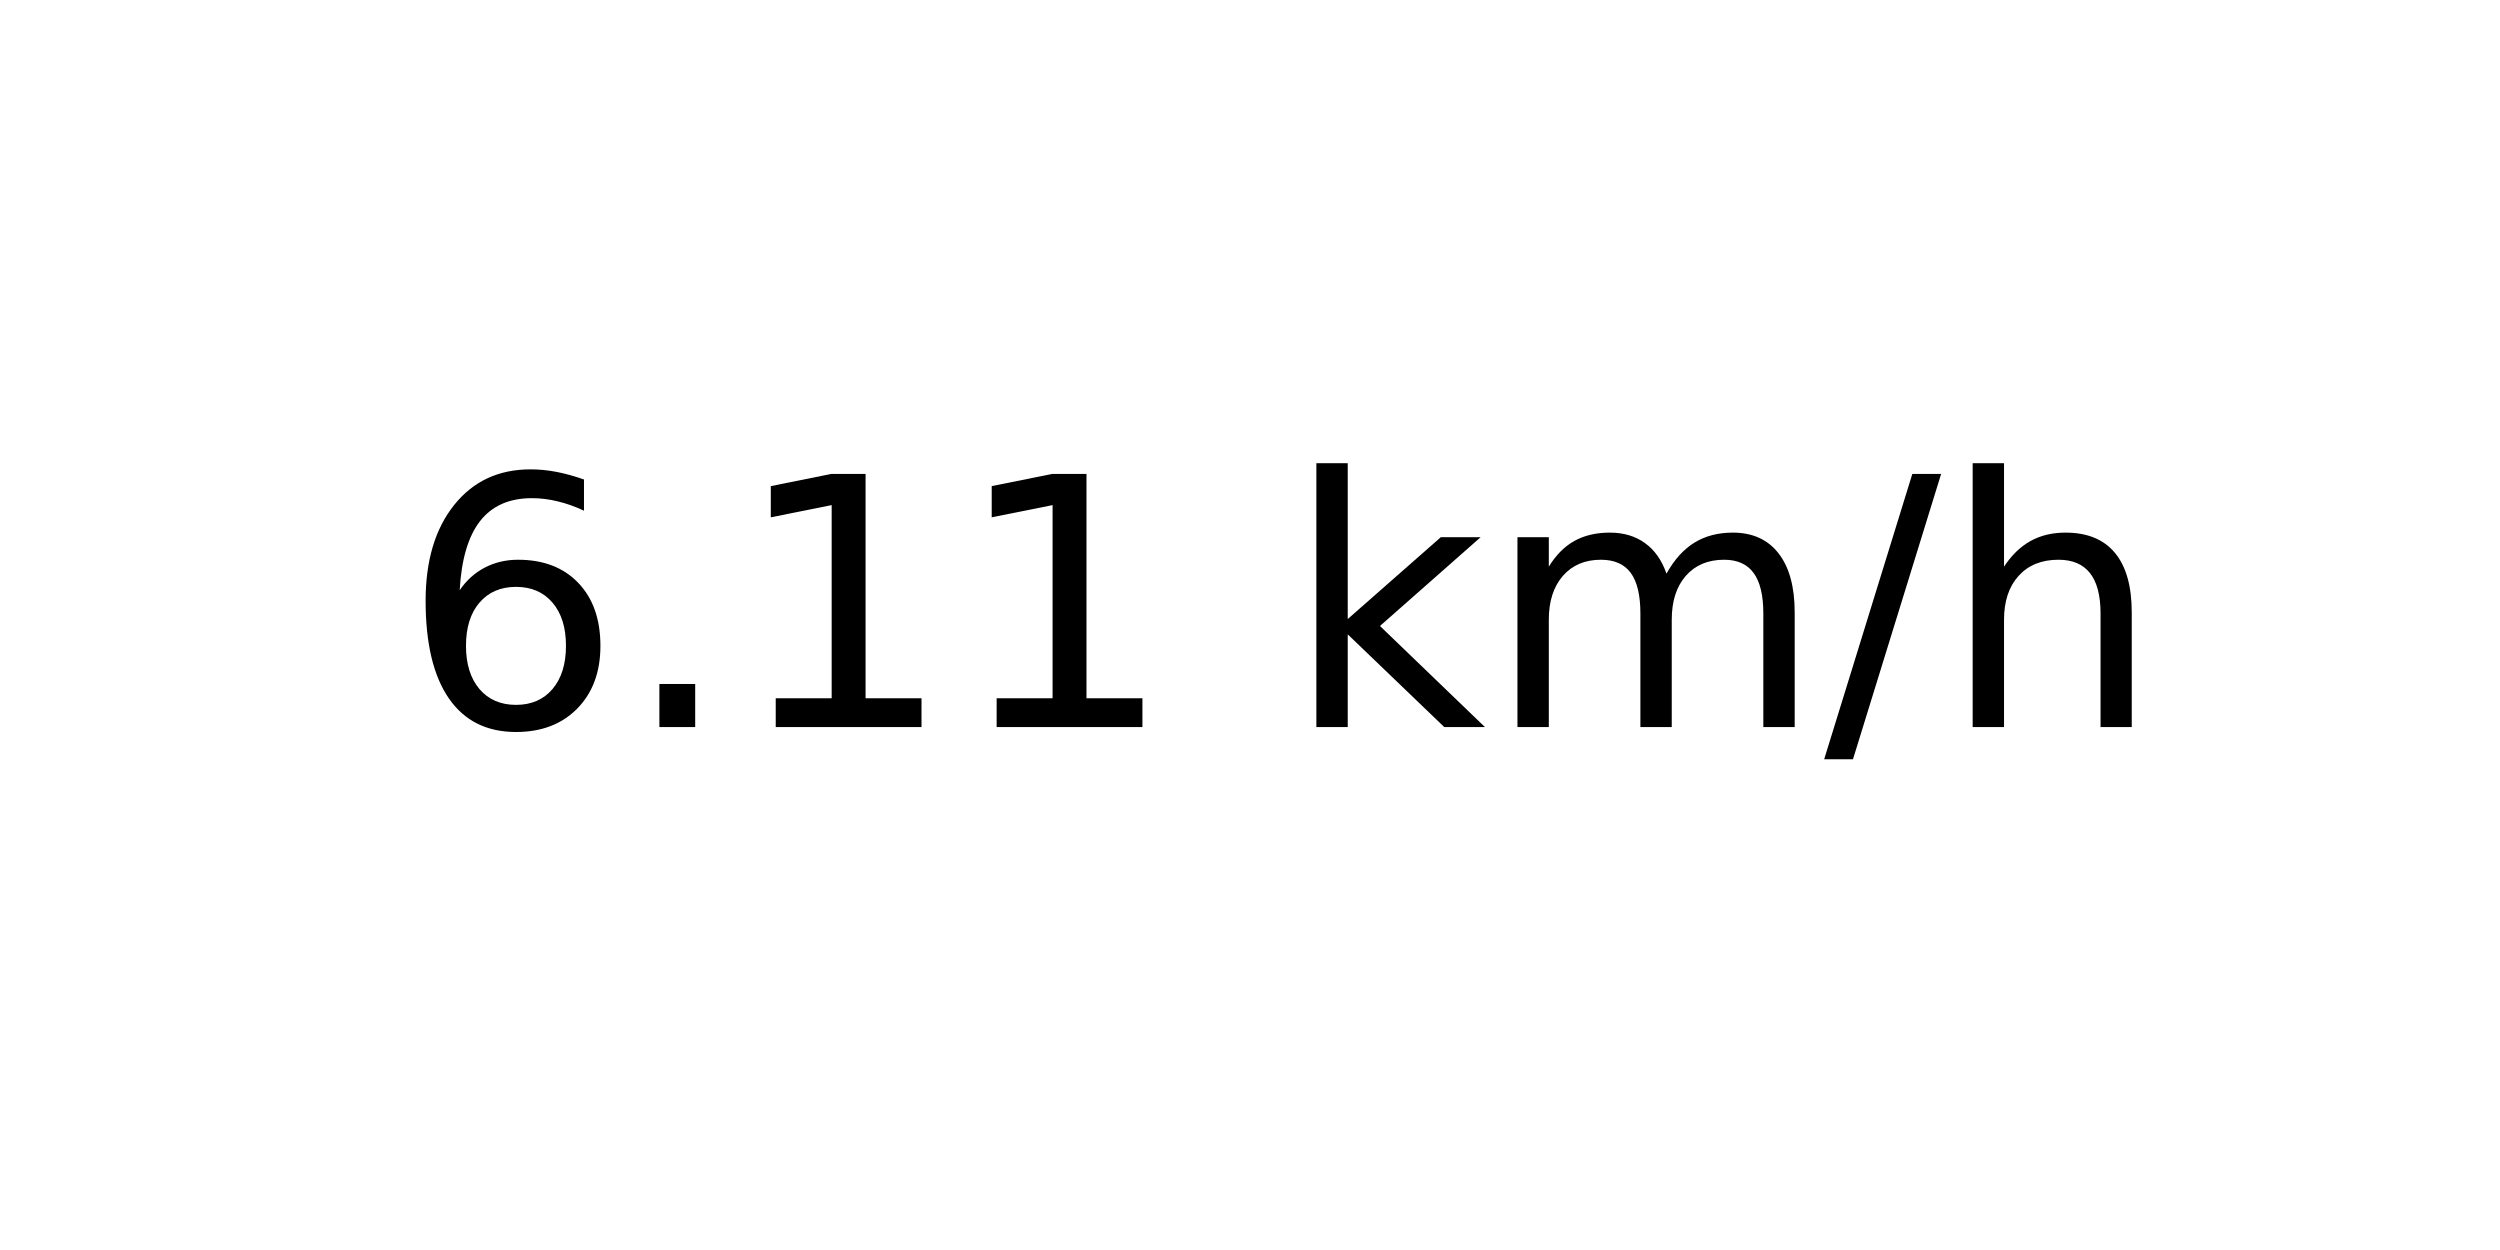
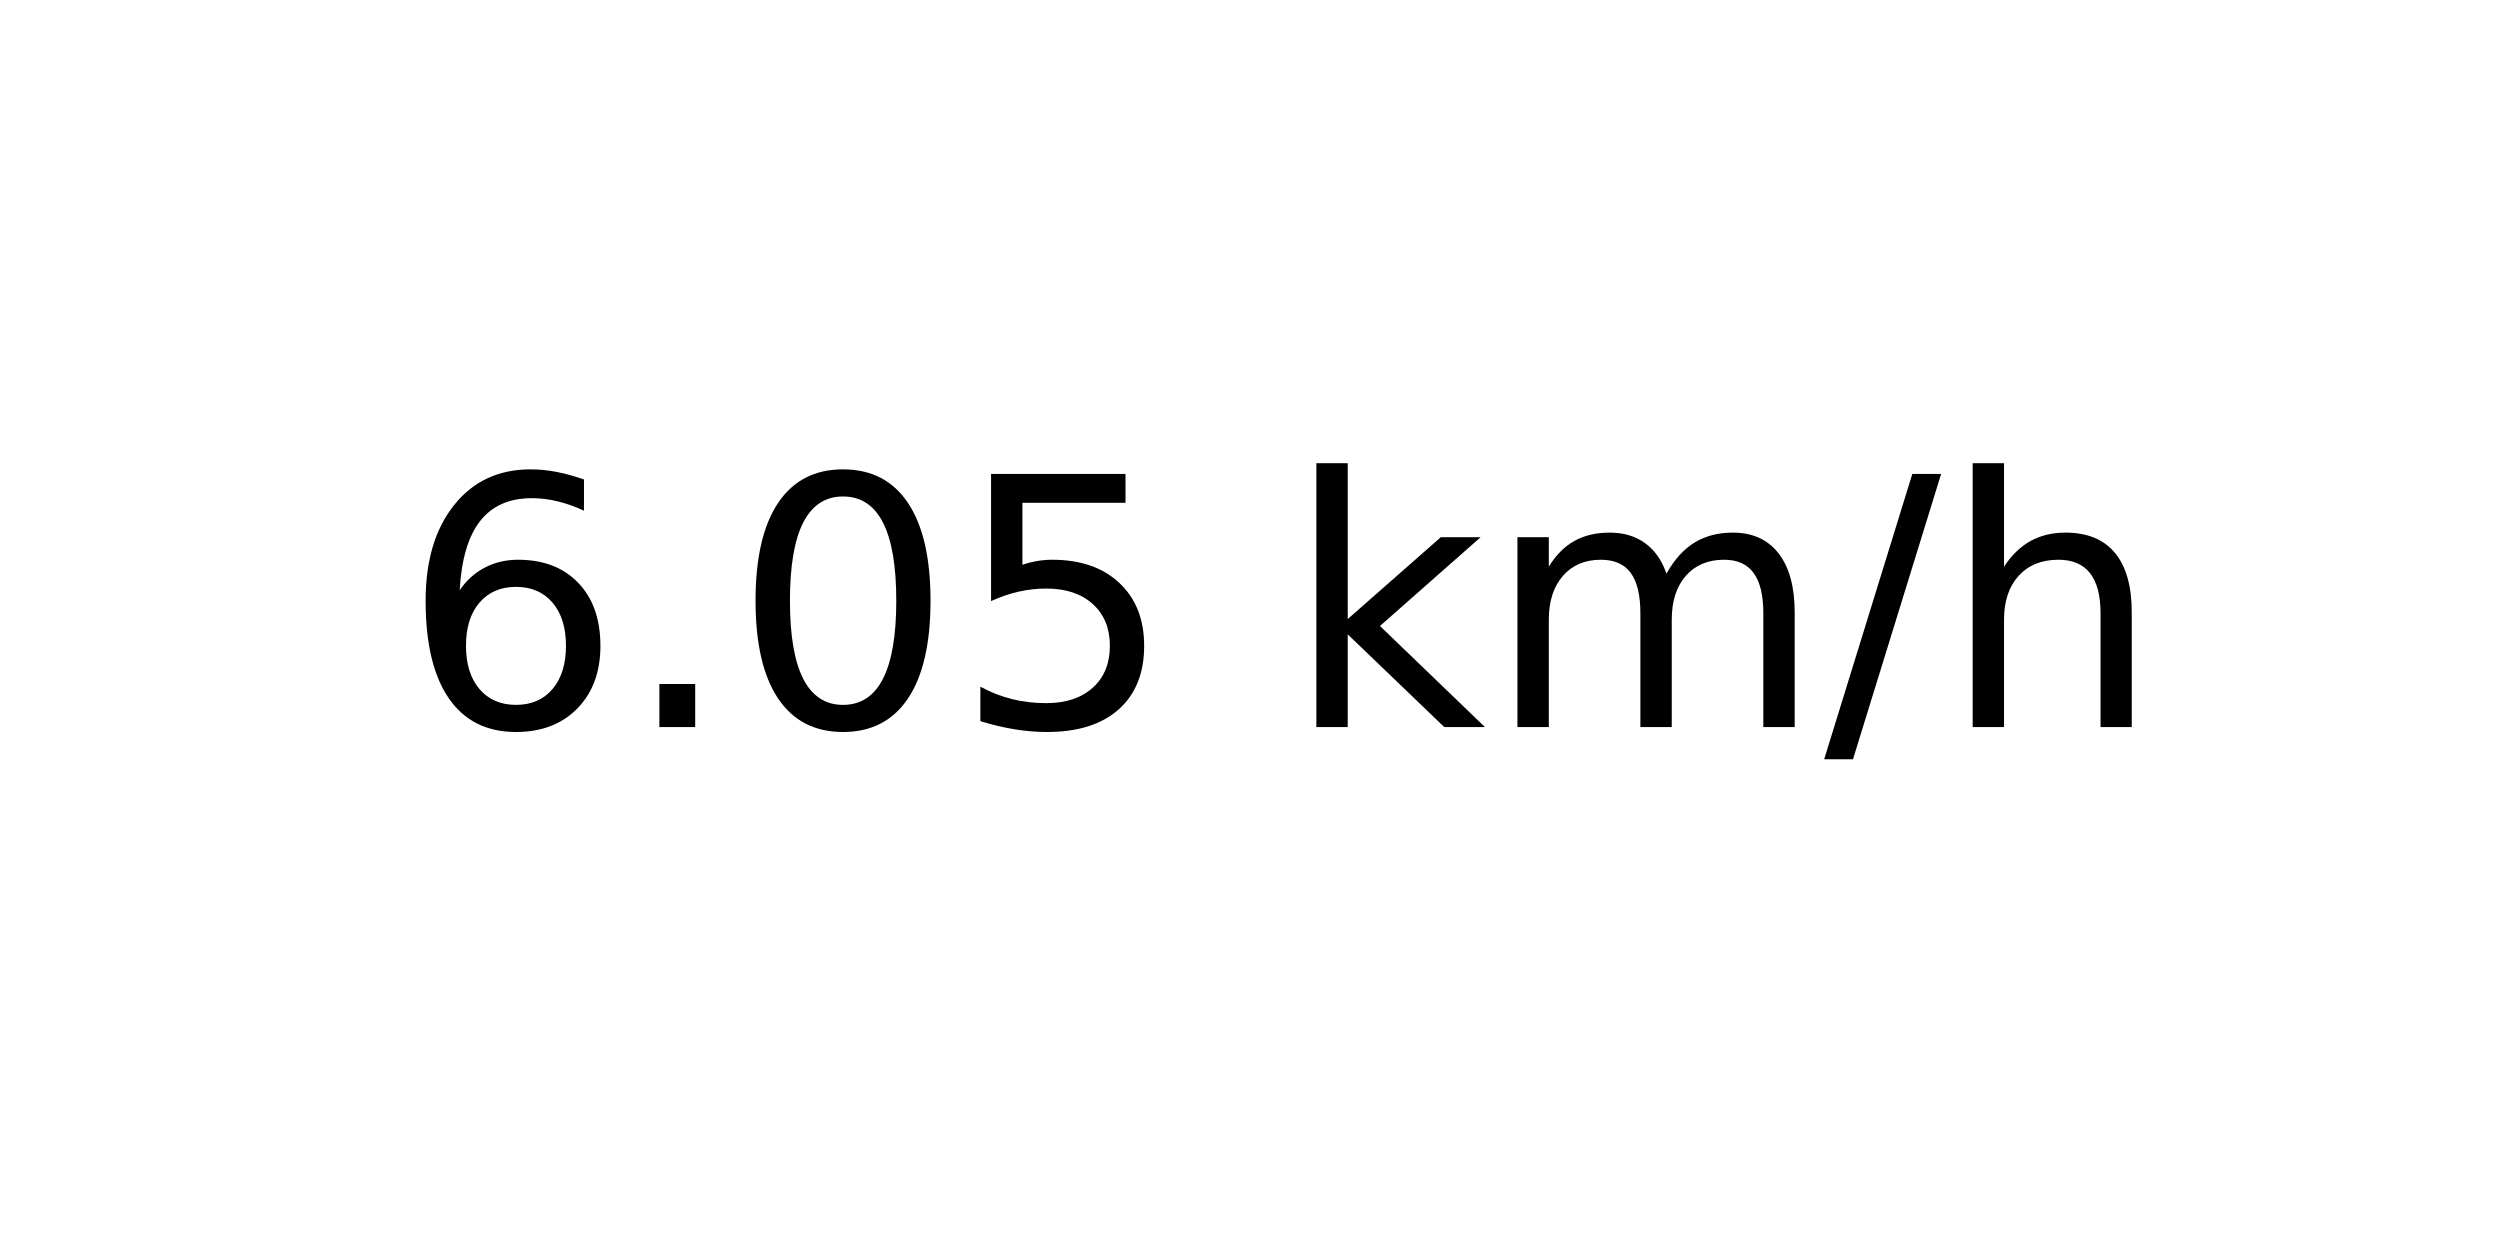
<svg xmlns="http://www.w3.org/2000/svg" xmlns:xlink="http://www.w3.org/1999/xlink" width="72pt" height="36pt" viewBox="0 0 72 36" version="1.1">
  <defs>
    <style type="text/css">*{stroke-linejoin: round; stroke-linecap: butt}</style>
  </defs>
  <g id="figure_1">
    <g id="axes_1">
      <g id="text_1">
        <g transform="translate(11.55937 20.93937) scale(0.1 -0.1)">
          <defs>
            <path id="DejaVuSans-36" d="M 2113 2584  Q 1688 2584 1439 2293  Q 1191 2003 1191 1497  Q 1191 994 1439 701  Q 1688 409 2113 409  Q 2538 409 2786 701  Q 3034 994 3034 1497  Q 3034 2003 2786 2293  Q 2538 2584 2113 2584  z M 3366 4563  L 3366 3988  Q 3128 4100 2886 4159  Q 2644 4219 2406 4219  Q 1781 4219 1451 3797  Q 1122 3375 1075 2522  Q 1259 2794 1537 2939  Q 1816 3084 2150 3084  Q 2853 3084 3261 2657  Q 3669 2231 3669 1497  Q 3669 778 3244 343  Q 2819 -91 2113 -91  Q 1303 -91 875 529  Q 447 1150 447 2328  Q 447 3434 972 4092  Q 1497 4750 2381 4750  Q 2619 4750 2861 4703  Q 3103 4656 3366 4563  z " transform="scale(0.015625)" />
            <path id="DejaVuSans-2e" d="M 684 794  L 1344 794  L 1344 0  L 684 0  L 684 794  z " transform="scale(0.015625)" />
-             <path id="DejaVuSans-31" d="M 794 531  L 1825 531  L 1825 4091  L 703 3866  L 703 4441  L 1819 4666  L 2450 4666  L 2450 531  L 3481 531  L 3481 0  L 794 0  L 794 531  z " transform="scale(0.015625)" />
+             <path id="DejaVuSans-30" d="M 2034 4250  Q 1547 4250 1301 3770  Q 1056 3291 1056 2328  Q 1056 1369 1301 889  Q 1547 409 2034 409  Q 2525 409 2770 889  Q 3016 1369 3016 2328  Q 3016 3291 2770 3770  Q 2525 4250 2034 4250  z M 2034 4750  Q 2819 4750 3233 4129  Q 3647 3509 3647 2328  Q 3647 1150 3233 529  Q 2819 -91 2034 -91  Q 1250 -91 836 529  Q 422 1150 422 2328  Q 422 3509 836 4129  Q 1250 4750 2034 4750  z " transform="scale(0.015625)" />
+             <path id="DejaVuSans-35" d="M 691 4666  L 3169 4666  L 3169 4134  L 1269 4134  L 1269 2991  Q 1406 3038 1543 3061  Q 1681 3084 1819 3084  Q 2600 3084 3056 2656  Q 3513 2228 3513 1497  Q 3513 744 3044 326  Q 2575 -91 1722 -91  Q 1428 -91 1123 -41  Q 819 9 494 109  L 494 744  Q 775 591 1075 516  Q 1375 441 1709 441  Q 2250 441 2565 725  Q 2881 1009 2881 1497  Q 2881 1984 2565 2268  Q 2250 2553 1709 2553  Q 1456 2553 1204 2497  Q 953 2441 691 2322  L 691 4666  z " transform="scale(0.015625)" />
            <path id="DejaVuSans-20" transform="scale(0.015625)" />
            <path id="DejaVuSans-6b" d="M 581 4863  L 1159 4863  L 1159 1991  L 2875 3500  L 3609 3500  L 1753 1863  L 3688 0  L 2938 0  L 1159 1709  L 1159 0  L 581 0  L 581 4863  z " transform="scale(0.015625)" />
            <path id="DejaVuSans-6d" d="M 3328 2828  Q 3544 3216 3844 3400  Q 4144 3584 4550 3584  Q 5097 3584 5394 3201  Q 5691 2819 5691 2113  L 5691 0  L 5113 0  L 5113 2094  Q 5113 2597 4934 2840  Q 4756 3084 4391 3084  Q 3944 3084 3684 2787  Q 3425 2491 3425 1978  L 3425 0  L 2847 0  L 2847 2094  Q 2847 2600 2669 2842  Q 2491 3084 2119 3084  Q 1678 3084 1418 2786  Q 1159 2488 1159 1978  L 1159 0  L 581 0  L 581 3500  L 1159 3500  L 1159 2956  Q 1356 3278 1631 3431  Q 1906 3584 2284 3584  Q 2666 3584 2933 3390  Q 3200 3197 3328 2828  z " transform="scale(0.015625)" />
            <path id="DejaVuSans-2f" d="M 1625 4666  L 2156 4666  L 531 -594  L 0 -594  L 1625 4666  z " transform="scale(0.015625)" />
            <path id="DejaVuSans-68" d="M 3513 2113  L 3513 0  L 2938 0  L 2938 2094  Q 2938 2591 2744 2837  Q 2550 3084 2163 3084  Q 1697 3084 1428 2787  Q 1159 2491 1159 1978  L 1159 0  L 581 0  L 581 4863  L 1159 4863  L 1159 2956  Q 1366 3272 1645 3428  Q 1925 3584 2291 3584  Q 2894 3584 3203 3211  Q 3513 2838 3513 2113  z " transform="scale(0.015625)" />
          </defs>
          <use xlink:href="#DejaVuSans-36" />
          <use xlink:href="#DejaVuSans-2e" x="63.623" />
-           <use xlink:href="#DejaVuSans-31" x="95.41" />
-           <use xlink:href="#DejaVuSans-31" x="159.033" />
+           <use xlink:href="#DejaVuSans-30" x="95.41" />
+           <use xlink:href="#DejaVuSans-35" x="159.033" />
          <use xlink:href="#DejaVuSans-20" x="222.656" />
          <use xlink:href="#DejaVuSans-6b" x="254.443" />
          <use xlink:href="#DejaVuSans-6d" x="312.354" />
          <use xlink:href="#DejaVuSans-2f" x="409.766" />
          <use xlink:href="#DejaVuSans-68" x="443.457" />
        </g>
      </g>
    </g>
  </g>
</svg>
